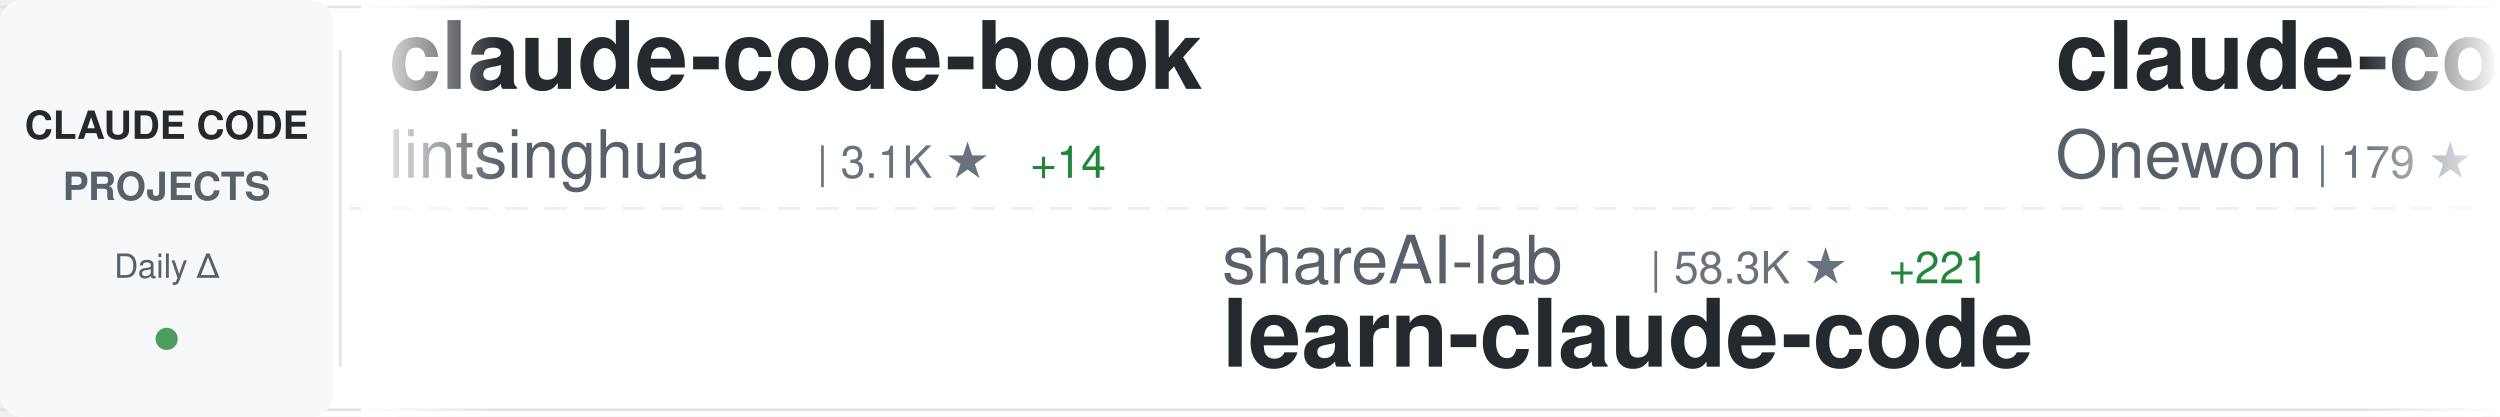
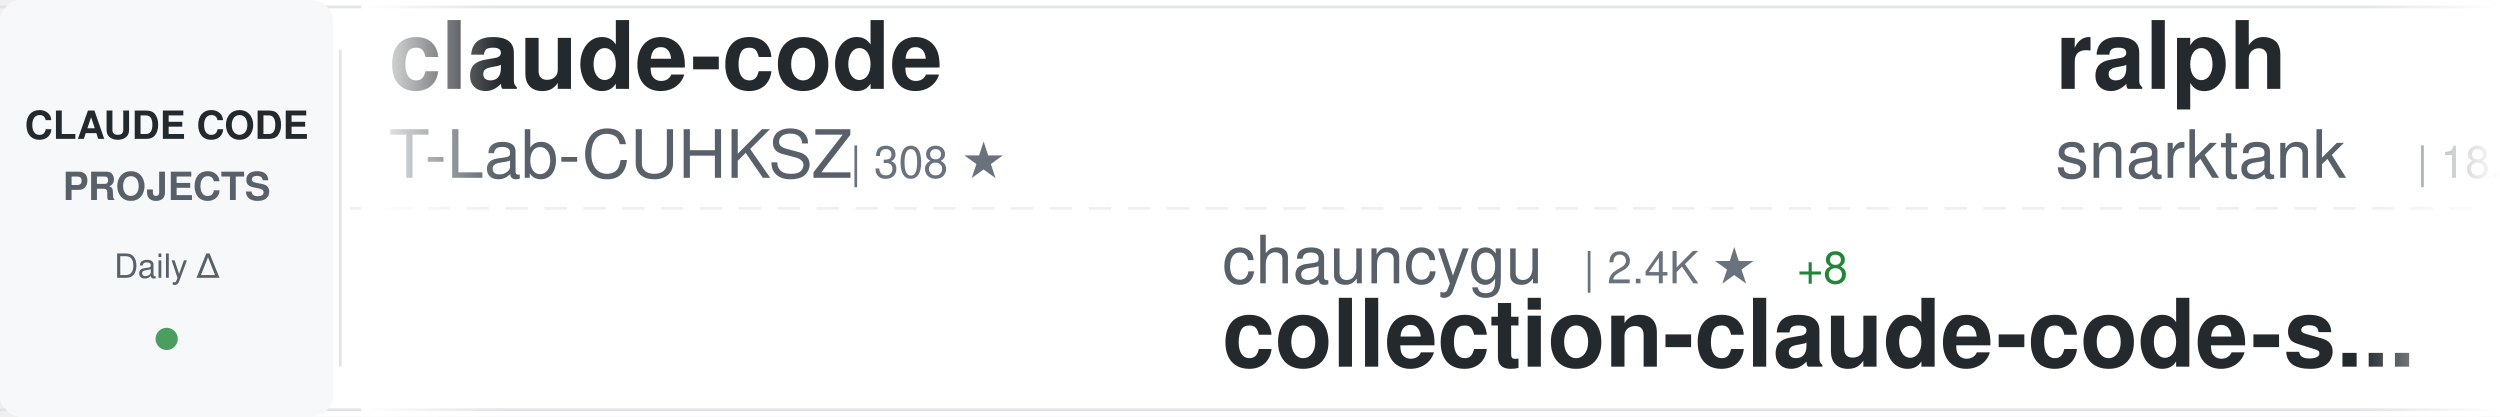
<svg xmlns="http://www.w3.org/2000/svg" width="900" height="150">
  <defs>
    <linearGradient id="awesomeLeftFade" x1="0%" y1="0%" x2="100%" y2="0%">
      <stop offset="0%" style="stop-color:#ffffff;stop-opacity:1" />
      <stop offset="100%" style="stop-color:#ffffff;stop-opacity:0" />
    </linearGradient>
    <linearGradient id="awesomeRightFade" x1="0%" y1="0%" x2="100%" y2="0%">
      <stop offset="0%" style="stop-color:#ffffff;stop-opacity:0" />
      <stop offset="100%" style="stop-color:#ffffff;stop-opacity:1" />
    </linearGradient>
  </defs>
  <rect width="900" height="150" fill="#ffffff" rx="8" />
  <rect x="0" y="2" width="900" height="1" fill="#e1e4e8" />
  <rect x="0" y="147" width="900" height="1" fill="#e1e4e8" />
  <line x1="0" y1="75" x2="900" y2="75" stroke="#e1e4e8" stroke-width="1" stroke-dasharray="8 6" opacity="0.6" />
  <rect x="0" y="0" width="120" height="150" fill="#f6f8fa" rx="8" />
  <text x="60" y="50" font-family="-apple-system, BlinkMacSystemFont, 'Segoe UI', Helvetica, Arial, sans-serif" font-size="14" font-weight="600" fill="#24292e" text-anchor="middle">CLAUDE CODE</text>
  <text x="60" y="72" font-family="-apple-system, BlinkMacSystemFont, 'Segoe UI', Helvetica, Arial, sans-serif" font-size="14" font-weight="600" fill="#586069" text-anchor="middle">PROJECTS</text>
  <text x="60" y="100" font-family="-apple-system, BlinkMacSystemFont, 'Segoe UI', Helvetica, Arial, sans-serif" font-size="12" font-weight="500" fill="#586069" text-anchor="middle">Daily Δ</text>
  <circle cx="60" cy="122" r="4" fill="#22863a" opacity="0.8" />
  <rect x="122" y="18" width="1" height="114" fill="#e1e4e8" />
  <clipPath id="awesomeTickerClip">
    <rect x="130" y="0" width="770" height="150" />
  </clipPath>
  <g clip-path="url(#awesomeTickerClip)">
    <g id="awesomeTickerItems">
      <animateTransform attributeName="transform" attributeType="XML" type="translate" from="0 0" to="-3000 0" dur="54s" repeatCount="indefinite" />
      <g transform="translate(0, 0)">
-         <text x="140" y="32" font-family="-apple-system, BlinkMacSystemFont, 'Segoe UI', Helvetica, Arial, sans-serif" font-size="34" font-weight="600" fill="#24292e">claude-code-book</text>
-         <text x="140" y="64" font-family="-apple-system, BlinkMacSystemFont, 'Segoe UI', Helvetica, Arial, sans-serif" font-size="24" font-weight="400" fill="#586069">lintsinghua</text>
-         <text x="294" y="64" font-family="-apple-system, BlinkMacSystemFont, 'Segoe UI', Helvetica, Arial, sans-serif" font-size="16" font-weight="500" fill="#6a737d">| 3.1K ★</text>
-         <text x="371" y="64" font-family="-apple-system, BlinkMacSystemFont, 'Segoe UI', Helvetica, Arial, sans-serif" font-size="16" font-weight="500" fill="#22863a"> +14</text>
+         <text x="140" y="32" font-family="-apple-system, BlinkMacSystemFont, 'Segoe UI', Helvetica, Arial, sans-serif" font-size="34" font-weight="600" fill="#24292e">claude-code</text>
+         <text x="140" y="64" font-family="-apple-system, BlinkMacSystemFont, 'Segoe UI', Helvetica, Arial, sans-serif" font-size="24" font-weight="400" fill="#586069">T-Lab-CUHKSZ</text>
+         <text x="306" y="64" font-family="-apple-system, BlinkMacSystemFont, 'Segoe UI', Helvetica, Arial, sans-serif" font-size="16" font-weight="500" fill="#6a737d">| 308 ★</text>
      </g>
      <g transform="translate(300, 0)">
-         <text x="140" y="102" font-family="-apple-system, BlinkMacSystemFont, 'Segoe UI', Helvetica, Arial, sans-serif" font-size="24" font-weight="400" fill="#586069">shareAI-lab</text>
-         <text x="294" y="102" font-family="-apple-system, BlinkMacSystemFont, 'Segoe UI', Helvetica, Arial, sans-serif" font-size="16" font-weight="500" fill="#6a737d">| 58.3K ★</text>
-         <text x="380" y="102" font-family="-apple-system, BlinkMacSystemFont, 'Segoe UI', Helvetica, Arial, sans-serif" font-size="16" font-weight="500" fill="#22863a"> +221</text>
-         <text x="140" y="132" font-family="-apple-system, BlinkMacSystemFont, 'Segoe UI', Helvetica, Arial, sans-serif" font-size="34" font-weight="600" fill="#24292e">learn-claude-code</text>
+         <text x="140" y="102" font-family="-apple-system, BlinkMacSystemFont, 'Segoe UI', Helvetica, Arial, sans-serif" font-size="24" font-weight="400" fill="#586069">chauncygu</text>
+         <text x="270" y="102" font-family="-apple-system, BlinkMacSystemFont, 'Segoe UI', Helvetica, Arial, sans-serif" font-size="16" font-weight="500" fill="#6a737d">| 2.4K ★</text>
+         <text x="347" y="102" font-family="-apple-system, BlinkMacSystemFont, 'Segoe UI', Helvetica, Arial, sans-serif" font-size="16" font-weight="500" fill="#22863a"> +8</text>
+         <text x="140" y="132" font-family="-apple-system, BlinkMacSystemFont, 'Segoe UI', Helvetica, Arial, sans-serif" font-size="34" font-weight="600" fill="#24292e">collection-claude-code-s...</text>
      </g>
      <g transform="translate(600, 0)">
-         <text x="140" y="32" font-family="-apple-system, BlinkMacSystemFont, 'Segoe UI', Helvetica, Arial, sans-serif" font-size="34" font-weight="600" fill="#24292e">claude-code</text>
-         <text x="140" y="64" font-family="-apple-system, BlinkMacSystemFont, 'Segoe UI', Helvetica, Arial, sans-serif" font-size="24" font-weight="400" fill="#586069">Onewon</text>
-         <text x="234" y="64" font-family="-apple-system, BlinkMacSystemFont, 'Segoe UI', Helvetica, Arial, sans-serif" font-size="16" font-weight="500" fill="#6a737d">| 179 ★</text>
+         <text x="140" y="32" font-family="-apple-system, BlinkMacSystemFont, 'Segoe UI', Helvetica, Arial, sans-serif" font-size="34" font-weight="600" fill="#24292e">ralph</text>
+         <text x="140" y="64" font-family="-apple-system, BlinkMacSystemFont, 'Segoe UI', Helvetica, Arial, sans-serif" font-size="24" font-weight="400" fill="#586069">snarktank</text>
+         <text x="270" y="64" font-family="-apple-system, BlinkMacSystemFont, 'Segoe UI', Helvetica, Arial, sans-serif" font-size="16" font-weight="500" fill="#6a737d">| 18.6K ★</text>
+         <text x="356" y="64" font-family="-apple-system, BlinkMacSystemFont, 'Segoe UI', Helvetica, Arial, sans-serif" font-size="16" font-weight="500" fill="#22863a"> +91</text>
      </g>
      <g transform="translate(900, 0)">
-         <text x="140" y="102" font-family="-apple-system, BlinkMacSystemFont, 'Segoe UI', Helvetica, Arial, sans-serif" font-size="24" font-weight="400" fill="#586069">router-for-me</text>
-         <text x="318" y="102" font-family="-apple-system, BlinkMacSystemFont, 'Segoe UI', Helvetica, Arial, sans-serif" font-size="16" font-weight="500" fill="#6a737d">| 30.8K ★</text>
-         <text x="404" y="102" font-family="-apple-system, BlinkMacSystemFont, 'Segoe UI', Helvetica, Arial, sans-serif" font-size="16" font-weight="500" fill="#22863a"> +203</text>
-         <text x="140" y="132" font-family="-apple-system, BlinkMacSystemFont, 'Segoe UI', Helvetica, Arial, sans-serif" font-size="34" font-weight="600" fill="#24292e">CLIProxyAPI</text>
+         <text x="140" y="102" font-family="-apple-system, BlinkMacSystemFont, 'Segoe UI', Helvetica, Arial, sans-serif" font-size="24" font-weight="400" fill="#586069">codeaashu</text>
+         <text x="270" y="102" font-family="-apple-system, BlinkMacSystemFont, 'Segoe UI', Helvetica, Arial, sans-serif" font-size="16" font-weight="500" fill="#6a737d">| 2.5K ★</text>
+         <text x="347" y="102" font-family="-apple-system, BlinkMacSystemFont, 'Segoe UI', Helvetica, Arial, sans-serif" font-size="16" font-weight="500" fill="#22863a"> +16</text>
+         <text x="140" y="132" font-family="-apple-system, BlinkMacSystemFont, 'Segoe UI', Helvetica, Arial, sans-serif" font-size="34" font-weight="600" fill="#24292e">claude-code</text>
      </g>
      <g transform="translate(1200, 0)">
-         <text x="140" y="32" font-family="-apple-system, BlinkMacSystemFont, 'Segoe UI', Helvetica, Arial, sans-serif" font-size="34" font-weight="600" fill="#24292e">claude-code</text>
-         <text x="140" y="64" font-family="-apple-system, BlinkMacSystemFont, 'Segoe UI', Helvetica, Arial, sans-serif" font-size="24" font-weight="400" fill="#586069">yasasbanukaofficial</text>
-         <text x="390" y="64" font-family="-apple-system, BlinkMacSystemFont, 'Segoe UI', Helvetica, Arial, sans-serif" font-size="16" font-weight="500" fill="#6a737d">| 3.0K ★</text>
-         <text x="467" y="64" font-family="-apple-system, BlinkMacSystemFont, 'Segoe UI', Helvetica, Arial, sans-serif" font-size="16" font-weight="500" fill="#22863a"> +21</text>
+         <text x="140" y="32" font-family="-apple-system, BlinkMacSystemFont, 'Segoe UI', Helvetica, Arial, sans-serif" font-size="34" font-weight="600" fill="#24292e">Claude-Code-Usage-Monito...</text>
+         <text x="140" y="64" font-family="-apple-system, BlinkMacSystemFont, 'Segoe UI', Helvetica, Arial, sans-serif" font-size="24" font-weight="400" fill="#586069">Maciek-roboblog</text>
+         <text x="342" y="64" font-family="-apple-system, BlinkMacSystemFont, 'Segoe UI', Helvetica, Arial, sans-serif" font-size="16" font-weight="500" fill="#6a737d">| 7.9K ★</text>
+         <text x="419" y="64" font-family="-apple-system, BlinkMacSystemFont, 'Segoe UI', Helvetica, Arial, sans-serif" font-size="16" font-weight="500" fill="#22863a"> +19</text>
      </g>
      <g transform="translate(1500, 0)">
-         <text x="140" y="102" font-family="-apple-system, BlinkMacSystemFont, 'Segoe UI', Helvetica, Arial, sans-serif" font-size="24" font-weight="400" fill="#586069">sickn33</text>
-         <text x="246" y="102" font-family="-apple-system, BlinkMacSystemFont, 'Segoe UI', Helvetica, Arial, sans-serif" font-size="16" font-weight="500" fill="#6a737d">| 36.5K ★</text>
-         <text x="332" y="102" font-family="-apple-system, BlinkMacSystemFont, 'Segoe UI', Helvetica, Arial, sans-serif" font-size="16" font-weight="500" fill="#22863a"> +139</text>
-         <text x="140" y="132" font-family="-apple-system, BlinkMacSystemFont, 'Segoe UI', Helvetica, Arial, sans-serif" font-size="34" font-weight="600" fill="#24292e">antigravity-awesome-skil...</text>
+         <text x="140" y="102" font-family="-apple-system, BlinkMacSystemFont, 'Segoe UI', Helvetica, Arial, sans-serif" font-size="24" font-weight="400" fill="#586069">777genius</text>
+         <text x="270" y="102" font-family="-apple-system, BlinkMacSystemFont, 'Segoe UI', Helvetica, Arial, sans-serif" font-size="16" font-weight="500" fill="#6a737d">| 907 ★</text>
+         <text x="338" y="102" font-family="-apple-system, BlinkMacSystemFont, 'Segoe UI', Helvetica, Arial, sans-serif" font-size="16" font-weight="500" fill="#22863a"> +1</text>
+         <text x="140" y="132" font-family="-apple-system, BlinkMacSystemFont, 'Segoe UI', Helvetica, Arial, sans-serif" font-size="34" font-weight="600" fill="#24292e">claude-code-source-code</text>
      </g>
      <g transform="translate(1800, 0)">
-         <text x="140" y="32" font-family="-apple-system, BlinkMacSystemFont, 'Segoe UI', Helvetica, Arial, sans-serif" font-size="34" font-weight="600" fill="#24292e">claude-code</text>
-         <text x="140" y="64" font-family="-apple-system, BlinkMacSystemFont, 'Segoe UI', Helvetica, Arial, sans-serif" font-size="24" font-weight="400" fill="#586069">xorespesp</text>
-         <text x="270" y="64" font-family="-apple-system, BlinkMacSystemFont, 'Segoe UI', Helvetica, Arial, sans-serif" font-size="16" font-weight="500" fill="#6a737d">| 222 ★</text>
+         <text x="140" y="32" font-family="-apple-system, BlinkMacSystemFont, 'Segoe UI', Helvetica, Arial, sans-serif" font-size="34" font-weight="600" fill="#24292e">everything-claude-code</text>
+         <text x="140" y="64" font-family="-apple-system, BlinkMacSystemFont, 'Segoe UI', Helvetica, Arial, sans-serif" font-size="24" font-weight="400" fill="#586069">affaan-m</text>
+         <text x="258" y="64" font-family="-apple-system, BlinkMacSystemFont, 'Segoe UI', Helvetica, Arial, sans-serif" font-size="16" font-weight="500" fill="#6a737d">| 174.2K ★</text>
+         <text x="353" y="64" font-family="-apple-system, BlinkMacSystemFont, 'Segoe UI', Helvetica, Arial, sans-serif" font-size="16" font-weight="500" fill="#22863a"> +749</text>
      </g>
      <g transform="translate(2100, 0)">
-         <text x="140" y="102" font-family="-apple-system, BlinkMacSystemFont, 'Segoe UI', Helvetica, Arial, sans-serif" font-size="24" font-weight="400" fill="#586069">anthropics</text>
-         <text x="282" y="102" font-family="-apple-system, BlinkMacSystemFont, 'Segoe UI', Helvetica, Arial, sans-serif" font-size="16" font-weight="500" fill="#6a737d">| 806 ★</text>
-         <text x="350" y="102" font-family="-apple-system, BlinkMacSystemFont, 'Segoe UI', Helvetica, Arial, sans-serif" font-size="16" font-weight="500" fill="#22863a"> +1</text>
-         <text x="140" y="132" font-family="-apple-system, BlinkMacSystemFont, 'Segoe UI', Helvetica, Arial, sans-serif" font-size="34" font-weight="600" fill="#24292e">claude-code-base-action</text>
+         <text x="140" y="102" font-family="-apple-system, BlinkMacSystemFont, 'Segoe UI', Helvetica, Arial, sans-serif" font-size="24" font-weight="400" fill="#586069">tanbiralam</text>
+         <text x="282" y="102" font-family="-apple-system, BlinkMacSystemFont, 'Segoe UI', Helvetica, Arial, sans-serif" font-size="16" font-weight="500" fill="#6a737d">| 1.6K ★</text>
+         <text x="359" y="102" font-family="-apple-system, BlinkMacSystemFont, 'Segoe UI', Helvetica, Arial, sans-serif" font-size="16" font-weight="500" fill="#22863a"> +3</text>
+         <text x="140" y="132" font-family="-apple-system, BlinkMacSystemFont, 'Segoe UI', Helvetica, Arial, sans-serif" font-size="34" font-weight="600" fill="#24292e">claude-code</text>
      </g>
      <g transform="translate(2400, 0)">
-         <text x="140" y="32" font-family="-apple-system, BlinkMacSystemFont, 'Segoe UI', Helvetica, Arial, sans-serif" font-size="34" font-weight="600" fill="#24292e">Open-ClaudeCode</text>
-         <text x="140" y="64" font-family="-apple-system, BlinkMacSystemFont, 'Segoe UI', Helvetica, Arial, sans-serif" font-size="24" font-weight="400" fill="#586069">LING71671</text>
-         <text x="270" y="64" font-family="-apple-system, BlinkMacSystemFont, 'Segoe UI', Helvetica, Arial, sans-serif" font-size="16" font-weight="500" fill="#6a737d">| 807 ★</text>
-         <text x="338" y="64" font-family="-apple-system, BlinkMacSystemFont, 'Segoe UI', Helvetica, Arial, sans-serif" font-size="16" font-weight="500" fill="#22863a"> +2</text>
+         <text x="140" y="32" font-family="-apple-system, BlinkMacSystemFont, 'Segoe UI', Helvetica, Arial, sans-serif" font-size="34" font-weight="600" fill="#24292e">claude-code-showcase</text>
+         <text x="140" y="64" font-family="-apple-system, BlinkMacSystemFont, 'Segoe UI', Helvetica, Arial, sans-serif" font-size="24" font-weight="400" fill="#586069">ChrisWiles</text>
+         <text x="282" y="64" font-family="-apple-system, BlinkMacSystemFont, 'Segoe UI', Helvetica, Arial, sans-serif" font-size="16" font-weight="500" fill="#6a737d">| 5.9K ★</text>
+         <text x="359" y="64" font-family="-apple-system, BlinkMacSystemFont, 'Segoe UI', Helvetica, Arial, sans-serif" font-size="16" font-weight="500" fill="#22863a"> +2</text>
      </g>
      <g transform="translate(2700, 0)">
-         <text x="140" y="102" font-family="-apple-system, BlinkMacSystemFont, 'Segoe UI', Helvetica, Arial, sans-serif" font-size="24" font-weight="400" fill="#586069">FlorianBruniaux</text>
-         <text x="342" y="102" font-family="-apple-system, BlinkMacSystemFont, 'Segoe UI', Helvetica, Arial, sans-serif" font-size="16" font-weight="500" fill="#6a737d">| 4.2K ★</text>
-         <text x="419" y="102" font-family="-apple-system, BlinkMacSystemFont, 'Segoe UI', Helvetica, Arial, sans-serif" font-size="16" font-weight="500" fill="#22863a"> +29</text>
-         <text x="140" y="132" font-family="-apple-system, BlinkMacSystemFont, 'Segoe UI', Helvetica, Arial, sans-serif" font-size="34" font-weight="600" fill="#24292e">claude-code-ultimate-gui...</text>
+         <text x="140" y="102" font-family="-apple-system, BlinkMacSystemFont, 'Segoe UI', Helvetica, Arial, sans-serif" font-size="24" font-weight="400" fill="#586069">Alishahryar1</text>
+         <text x="306" y="102" font-family="-apple-system, BlinkMacSystemFont, 'Segoe UI', Helvetica, Arial, sans-serif" font-size="16" font-weight="500" fill="#6a737d">| 21.8K ★</text>
+         <text x="392" y="102" font-family="-apple-system, BlinkMacSystemFont, 'Segoe UI', Helvetica, Arial, sans-serif" font-size="16" font-weight="500" fill="#22863a"> +437</text>
+         <text x="140" y="132" font-family="-apple-system, BlinkMacSystemFont, 'Segoe UI', Helvetica, Arial, sans-serif" font-size="34" font-weight="600" fill="#24292e">free-claude-code</text>
      </g>
      <g transform="translate(3000, 0)">
-         <text x="140" y="32" font-family="-apple-system, BlinkMacSystemFont, 'Segoe UI', Helvetica, Arial, sans-serif" font-size="34" font-weight="600" fill="#24292e">claude-code-book</text>
-         <text x="140" y="64" font-family="-apple-system, BlinkMacSystemFont, 'Segoe UI', Helvetica, Arial, sans-serif" font-size="24" font-weight="400" fill="#586069">lintsinghua</text>
-         <text x="294" y="64" font-family="-apple-system, BlinkMacSystemFont, 'Segoe UI', Helvetica, Arial, sans-serif" font-size="16" font-weight="500" fill="#6a737d">| 3.1K ★</text>
-         <text x="371" y="64" font-family="-apple-system, BlinkMacSystemFont, 'Segoe UI', Helvetica, Arial, sans-serif" font-size="16" font-weight="500" fill="#22863a"> +14</text>
+         <text x="140" y="32" font-family="-apple-system, BlinkMacSystemFont, 'Segoe UI', Helvetica, Arial, sans-serif" font-size="34" font-weight="600" fill="#24292e">claude-code</text>
+         <text x="140" y="64" font-family="-apple-system, BlinkMacSystemFont, 'Segoe UI', Helvetica, Arial, sans-serif" font-size="24" font-weight="400" fill="#586069">T-Lab-CUHKSZ</text>
+         <text x="306" y="64" font-family="-apple-system, BlinkMacSystemFont, 'Segoe UI', Helvetica, Arial, sans-serif" font-size="16" font-weight="500" fill="#6a737d">| 308 ★</text>
      </g>
      <g transform="translate(3300, 0)">
-         <text x="140" y="102" font-family="-apple-system, BlinkMacSystemFont, 'Segoe UI', Helvetica, Arial, sans-serif" font-size="24" font-weight="400" fill="#586069">shareAI-lab</text>
-         <text x="294" y="102" font-family="-apple-system, BlinkMacSystemFont, 'Segoe UI', Helvetica, Arial, sans-serif" font-size="16" font-weight="500" fill="#6a737d">| 58.3K ★</text>
-         <text x="380" y="102" font-family="-apple-system, BlinkMacSystemFont, 'Segoe UI', Helvetica, Arial, sans-serif" font-size="16" font-weight="500" fill="#22863a"> +221</text>
-         <text x="140" y="132" font-family="-apple-system, BlinkMacSystemFont, 'Segoe UI', Helvetica, Arial, sans-serif" font-size="34" font-weight="600" fill="#24292e">learn-claude-code</text>
+         <text x="140" y="102" font-family="-apple-system, BlinkMacSystemFont, 'Segoe UI', Helvetica, Arial, sans-serif" font-size="24" font-weight="400" fill="#586069">chauncygu</text>
+         <text x="270" y="102" font-family="-apple-system, BlinkMacSystemFont, 'Segoe UI', Helvetica, Arial, sans-serif" font-size="16" font-weight="500" fill="#6a737d">| 2.4K ★</text>
+         <text x="347" y="102" font-family="-apple-system, BlinkMacSystemFont, 'Segoe UI', Helvetica, Arial, sans-serif" font-size="16" font-weight="500" fill="#22863a"> +8</text>
+         <text x="140" y="132" font-family="-apple-system, BlinkMacSystemFont, 'Segoe UI', Helvetica, Arial, sans-serif" font-size="34" font-weight="600" fill="#24292e">collection-claude-code-s...</text>
      </g>
      <g transform="translate(3600, 0)">
-         <text x="140" y="32" font-family="-apple-system, BlinkMacSystemFont, 'Segoe UI', Helvetica, Arial, sans-serif" font-size="34" font-weight="600" fill="#24292e">claude-code</text>
-         <text x="140" y="64" font-family="-apple-system, BlinkMacSystemFont, 'Segoe UI', Helvetica, Arial, sans-serif" font-size="24" font-weight="400" fill="#586069">Onewon</text>
-         <text x="234" y="64" font-family="-apple-system, BlinkMacSystemFont, 'Segoe UI', Helvetica, Arial, sans-serif" font-size="16" font-weight="500" fill="#6a737d">| 179 ★</text>
+         <text x="140" y="32" font-family="-apple-system, BlinkMacSystemFont, 'Segoe UI', Helvetica, Arial, sans-serif" font-size="34" font-weight="600" fill="#24292e">ralph</text>
+         <text x="140" y="64" font-family="-apple-system, BlinkMacSystemFont, 'Segoe UI', Helvetica, Arial, sans-serif" font-size="24" font-weight="400" fill="#586069">snarktank</text>
+         <text x="270" y="64" font-family="-apple-system, BlinkMacSystemFont, 'Segoe UI', Helvetica, Arial, sans-serif" font-size="16" font-weight="500" fill="#6a737d">| 18.6K ★</text>
+         <text x="356" y="64" font-family="-apple-system, BlinkMacSystemFont, 'Segoe UI', Helvetica, Arial, sans-serif" font-size="16" font-weight="500" fill="#22863a"> +91</text>
      </g>
      <g transform="translate(3900, 0)">
-         <text x="140" y="102" font-family="-apple-system, BlinkMacSystemFont, 'Segoe UI', Helvetica, Arial, sans-serif" font-size="24" font-weight="400" fill="#586069">router-for-me</text>
-         <text x="318" y="102" font-family="-apple-system, BlinkMacSystemFont, 'Segoe UI', Helvetica, Arial, sans-serif" font-size="16" font-weight="500" fill="#6a737d">| 30.8K ★</text>
-         <text x="404" y="102" font-family="-apple-system, BlinkMacSystemFont, 'Segoe UI', Helvetica, Arial, sans-serif" font-size="16" font-weight="500" fill="#22863a"> +203</text>
-         <text x="140" y="132" font-family="-apple-system, BlinkMacSystemFont, 'Segoe UI', Helvetica, Arial, sans-serif" font-size="34" font-weight="600" fill="#24292e">CLIProxyAPI</text>
+         <text x="140" y="102" font-family="-apple-system, BlinkMacSystemFont, 'Segoe UI', Helvetica, Arial, sans-serif" font-size="24" font-weight="400" fill="#586069">codeaashu</text>
+         <text x="270" y="102" font-family="-apple-system, BlinkMacSystemFont, 'Segoe UI', Helvetica, Arial, sans-serif" font-size="16" font-weight="500" fill="#6a737d">| 2.5K ★</text>
+         <text x="347" y="102" font-family="-apple-system, BlinkMacSystemFont, 'Segoe UI', Helvetica, Arial, sans-serif" font-size="16" font-weight="500" fill="#22863a"> +16</text>
+         <text x="140" y="132" font-family="-apple-system, BlinkMacSystemFont, 'Segoe UI', Helvetica, Arial, sans-serif" font-size="34" font-weight="600" fill="#24292e">claude-code</text>
      </g>
    </g>
  </g>
  <rect x="130" y="0" width="50" height="150" fill="url(#awesomeLeftFade)" />
  <rect x="850" y="0" width="50" height="150" fill="url(#awesomeRightFade)" />
</svg>
